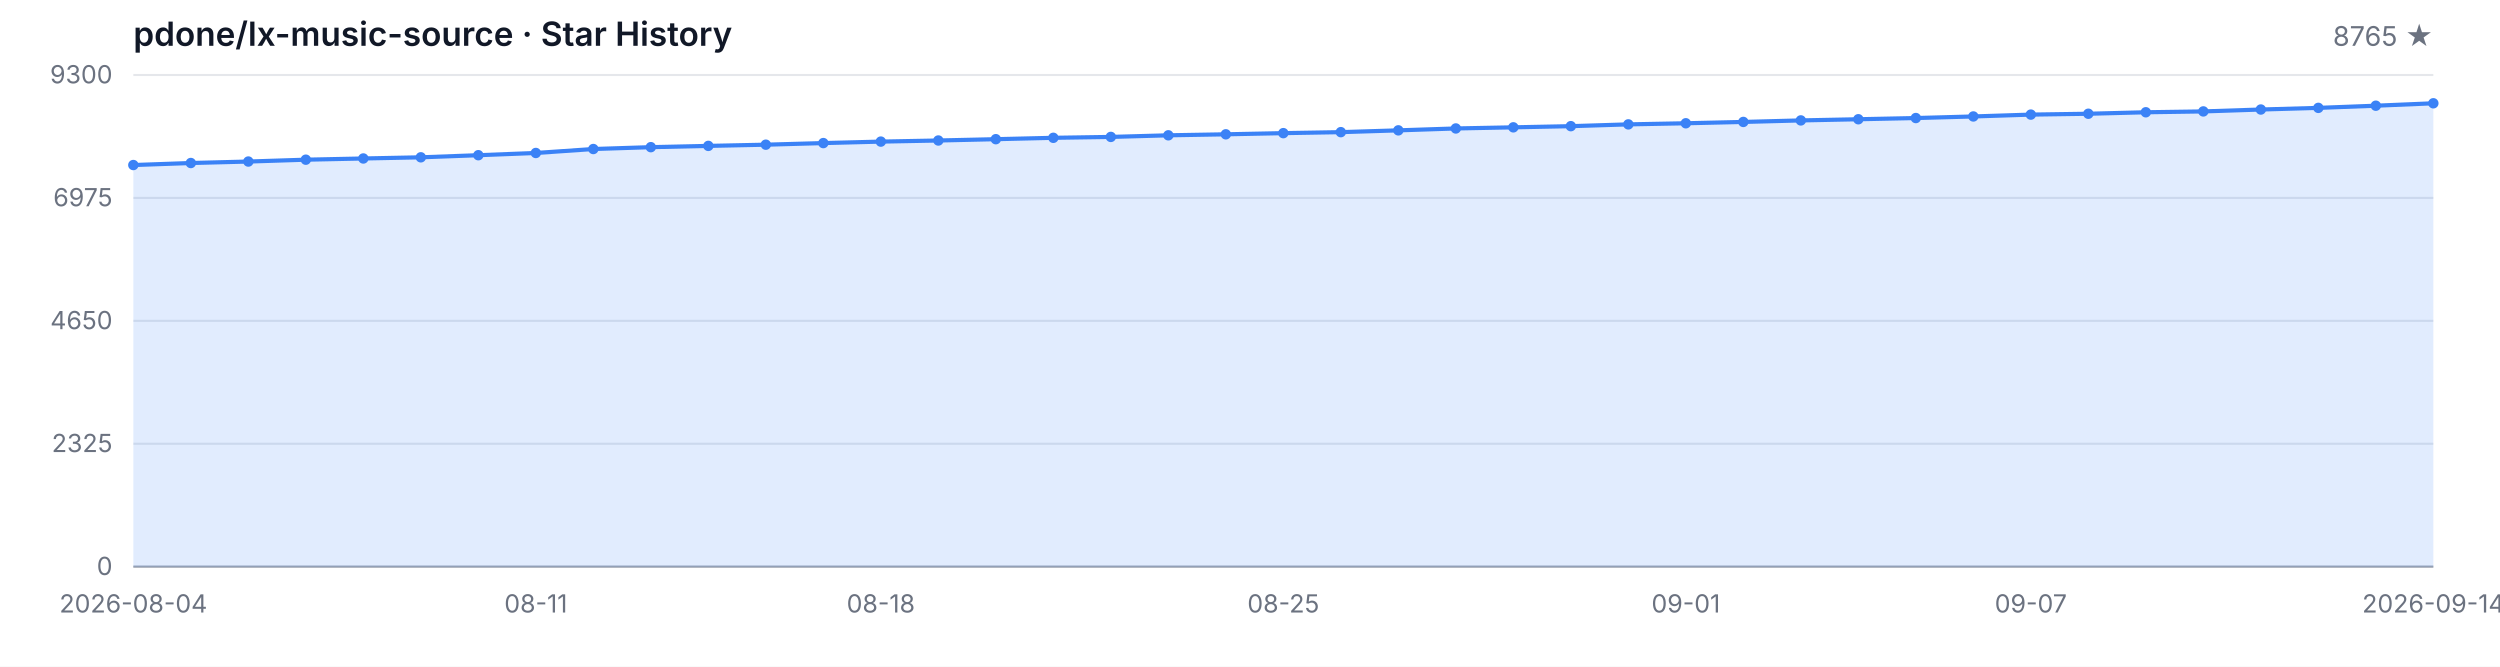
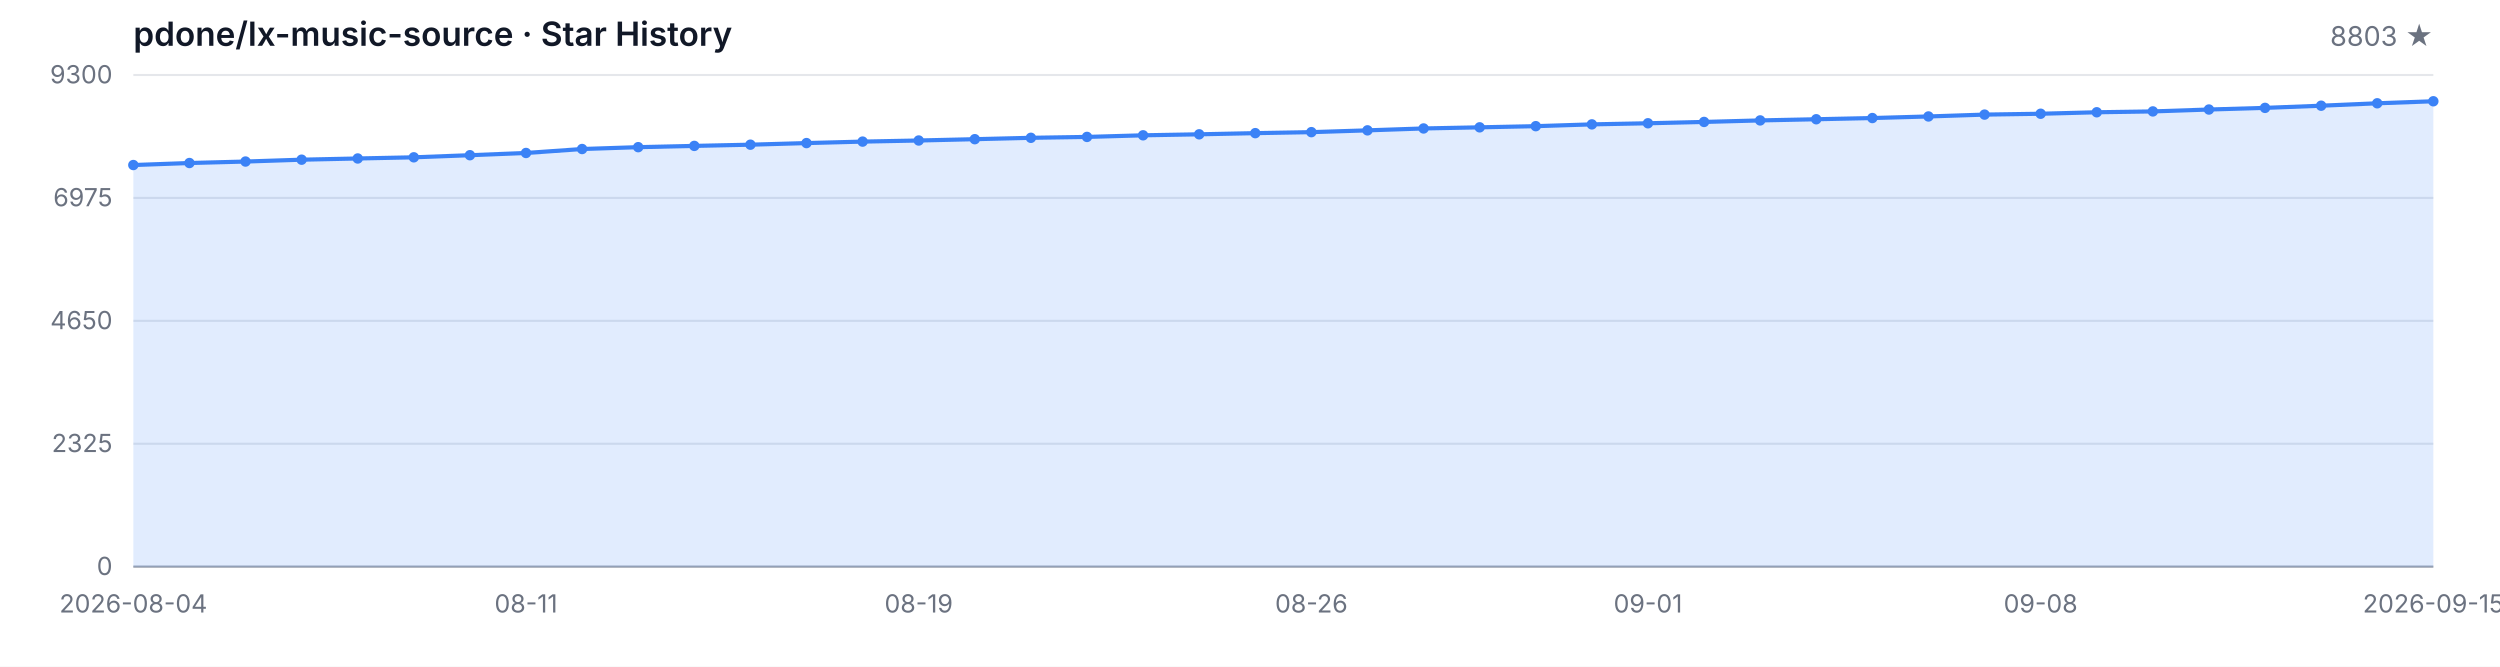
<svg xmlns="http://www.w3.org/2000/svg" width="1200" height="320" viewBox="0 0 1200 320" role="img" aria-label="Star History">
  <style>
  .bg { fill: #ffffff; }
  .grid { stroke: #e5e7eb; stroke-width: 1; }
  .axis { stroke: #9ca3af; stroke-width: 1; }
  .area { fill: rgba(59, 130, 246, 0.15); }
  .line { fill: none; stroke: #3b82f6; stroke-width: 2; stroke-linejoin: round; stroke-linecap: round; }
  .dot { fill: #3b82f6; }
  .tlabel { fill: #6b7280; font-family: -apple-system, BlinkMacSystemFont, 'Segoe UI', sans-serif; font-size: 12px; }
  .title { fill: #111827; font-family: -apple-system, BlinkMacSystemFont, 'Segoe UI', sans-serif; font-size: 16px; font-weight: 600; }
  .subtitle { fill: #6b7280; font-family: -apple-system, BlinkMacSystemFont, 'Segoe UI', sans-serif; font-size: 13px; }
  @media (prefers-color-scheme: dark) {
    .bg { fill: #0d1117; }
    .grid { stroke: #21262d; }
    .axis { stroke: #484f58; }
    .area { fill: rgba(58, 132, 255, 0.18); }
    .line { stroke: #58a6ff; }
    .dot { fill: #58a6ff; }
    .tlabel { fill: #8b949e; }
    .title { fill: #c9d1d9; }
    .subtitle { fill: #8b949e; }
  }
</style>
  <rect class="bg" width="1200" height="320" />
  <text class="title" x="64" y="22">pdone/lx-music-source · Star History</text>
-   <text class="subtitle" x="1168" y="22" text-anchor="end">8765 ★</text>
+   <text class="subtitle" x="1168" y="22" text-anchor="end">8803 ★</text>
  <line class="grid" x1="64" y1="272.00" x2="1168" y2="272.00" />
  <line class="grid" x1="64" y1="213.00" x2="1168" y2="213.00" />
  <line class="grid" x1="64" y1="154.00" x2="1168" y2="154.00" />
  <line class="grid" x1="64" y1="95.00" x2="1168" y2="95.00" />
  <line class="grid" x1="64" y1="36.00" x2="1168" y2="36.00" />
  <text class="tlabel" x="54" y="276.00" text-anchor="end">0</text>
  <text class="tlabel" x="54" y="217.00" text-anchor="end">2325</text>
  <text class="tlabel" x="54" y="158.00" text-anchor="end">4650</text>
  <text class="tlabel" x="54" y="99.00" text-anchor="end">6975</text>
  <text class="tlabel" x="54" y="40.00" text-anchor="end">9300</text>
  <line class="axis" x1="64" y1="272" x2="1168" y2="272" />
-   <path class="area" d="M 64.00 272.00 L 64.00 79.22 L 91.60 78.25 L 119.20 77.54 L 146.80 76.65 L 174.40 76.07 L 202.00 75.51 L 229.60 74.50 L 257.20 73.43 L 284.80 71.53 L 312.40 70.64 L 340.00 70.03 L 367.60 69.45 L 395.20 68.68 L 422.80 67.97 L 450.40 67.44 L 478.00 66.81 L 505.60 66.15 L 533.20 65.72 L 560.80 64.95 L 588.40 64.47 L 616.00 63.91 L 643.60 63.43 L 671.20 62.57 L 698.80 61.66 L 726.40 61.12 L 754.00 60.56 L 781.60 59.70 L 809.20 59.17 L 836.80 58.53 L 864.40 57.80 L 892.00 57.24 L 919.60 56.66 L 947.20 55.90 L 974.80 55.01 L 1002.40 54.60 L 1030.00 53.89 L 1057.60 53.48 L 1085.20 52.57 L 1112.80 51.78 L 1140.40 50.74 L 1168.00 49.58 L 1168.00 272.00 Z" />
-   <path class="line" d="M 64.00 79.22 L 91.60 78.25 L 119.20 77.54 L 146.80 76.65 L 174.40 76.07 L 202.00 75.51 L 229.60 74.50 L 257.20 73.43 L 284.80 71.53 L 312.40 70.64 L 340.00 70.03 L 367.60 69.45 L 395.20 68.68 L 422.80 67.97 L 450.40 67.44 L 478.00 66.81 L 505.60 66.15 L 533.20 65.72 L 560.80 64.95 L 588.40 64.47 L 616.00 63.91 L 643.60 63.43 L 671.20 62.57 L 698.80 61.66 L 726.40 61.12 L 754.00 60.56 L 781.60 59.70 L 809.20 59.17 L 836.80 58.53 L 864.40 57.80 L 892.00 57.24 L 919.60 56.66 L 947.20 55.90 L 974.80 55.01 L 1002.40 54.60 L 1030.00 53.89 L 1057.60 53.48 L 1085.20 52.57 L 1112.80 51.78 L 1140.40 50.74 L 1168.00 49.58" />
+   <path class="area" d="M 64.00 272.00 L 64.00 79.22 L 90.93 78.25 L 117.85 77.54 L 144.78 76.65 L 171.71 76.07 L 198.63 75.51 L 225.56 74.50 L 252.49 73.43 L 279.41 71.53 L 306.34 70.64 L 333.27 70.03 L 360.20 69.45 L 387.12 68.68 L 414.05 67.97 L 440.98 67.44 L 467.90 66.81 L 494.83 66.15 L 521.76 65.72 L 548.68 64.95 L 575.61 64.47 L 602.54 63.91 L 629.46 63.43 L 656.39 62.57 L 683.32 61.66 L 710.24 61.12 L 737.17 60.56 L 764.10 59.70 L 791.02 59.17 L 817.95 58.53 L 844.88 57.80 L 871.80 57.24 L 898.73 56.66 L 925.66 55.90 L 952.59 55.01 L 979.51 54.60 L 1006.44 53.89 L 1033.37 53.48 L 1060.29 52.57 L 1087.22 51.78 L 1114.15 50.74 L 1141.07 49.58 L 1168.00 48.61 L 1168.00 272.00 Z" />
+   <path class="line" d="M 64.00 79.22 L 90.93 78.25 L 117.85 77.54 L 144.78 76.65 L 171.71 76.07 L 198.63 75.51 L 225.56 74.50 L 252.49 73.43 L 279.41 71.53 L 306.34 70.64 L 333.27 70.03 L 360.20 69.45 L 387.12 68.68 L 414.05 67.97 L 440.98 67.44 L 467.90 66.81 L 494.83 66.15 L 521.76 65.72 L 548.68 64.95 L 575.61 64.47 L 602.54 63.91 L 629.46 63.43 L 656.39 62.57 L 683.32 61.66 L 710.24 61.12 L 737.17 60.56 L 764.10 59.70 L 791.02 59.17 L 817.95 58.53 L 844.88 57.80 L 871.80 57.24 L 898.73 56.66 L 925.66 55.90 L 952.59 55.01 L 979.51 54.60 L 1006.44 53.89 L 1033.37 53.48 L 1060.29 52.57 L 1087.22 51.78 L 1114.15 50.74 L 1141.07 49.58 L 1168.00 48.61" />
  <circle class="dot" cx="64.00" cy="79.22" r="2.5" />
-   <circle class="dot" cx="91.60" cy="78.25" r="2.5" />
-   <circle class="dot" cx="119.20" cy="77.54" r="2.5" />
-   <circle class="dot" cx="146.80" cy="76.65" r="2.5" />
-   <circle class="dot" cx="174.40" cy="76.07" r="2.5" />
-   <circle class="dot" cx="202.00" cy="75.51" r="2.5" />
-   <circle class="dot" cx="229.60" cy="74.50" r="2.5" />
-   <circle class="dot" cx="257.20" cy="73.43" r="2.5" />
-   <circle class="dot" cx="284.80" cy="71.53" r="2.5" />
-   <circle class="dot" cx="312.40" cy="70.64" r="2.5" />
-   <circle class="dot" cx="340.00" cy="70.03" r="2.5" />
-   <circle class="dot" cx="367.60" cy="69.45" r="2.5" />
-   <circle class="dot" cx="395.20" cy="68.68" r="2.5" />
-   <circle class="dot" cx="422.80" cy="67.97" r="2.5" />
-   <circle class="dot" cx="450.40" cy="67.44" r="2.5" />
-   <circle class="dot" cx="478.00" cy="66.81" r="2.5" />
-   <circle class="dot" cx="505.60" cy="66.15" r="2.5" />
-   <circle class="dot" cx="533.20" cy="65.72" r="2.5" />
-   <circle class="dot" cx="560.80" cy="64.95" r="2.5" />
-   <circle class="dot" cx="588.40" cy="64.47" r="2.5" />
-   <circle class="dot" cx="616.00" cy="63.91" r="2.5" />
-   <circle class="dot" cx="643.60" cy="63.43" r="2.5" />
-   <circle class="dot" cx="671.20" cy="62.57" r="2.5" />
-   <circle class="dot" cx="698.80" cy="61.66" r="2.5" />
-   <circle class="dot" cx="726.40" cy="61.12" r="2.5" />
-   <circle class="dot" cx="754.00" cy="60.56" r="2.5" />
-   <circle class="dot" cx="781.60" cy="59.70" r="2.5" />
-   <circle class="dot" cx="809.20" cy="59.17" r="2.5" />
-   <circle class="dot" cx="836.80" cy="58.53" r="2.5" />
-   <circle class="dot" cx="864.40" cy="57.80" r="2.5" />
-   <circle class="dot" cx="892.00" cy="57.24" r="2.5" />
-   <circle class="dot" cx="919.60" cy="56.66" r="2.5" />
-   <circle class="dot" cx="947.20" cy="55.90" r="2.5" />
-   <circle class="dot" cx="974.80" cy="55.01" r="2.5" />
-   <circle class="dot" cx="1002.40" cy="54.60" r="2.5" />
-   <circle class="dot" cx="1030.00" cy="53.89" r="2.5" />
-   <circle class="dot" cx="1057.60" cy="53.48" r="2.5" />
-   <circle class="dot" cx="1085.20" cy="52.57" r="2.5" />
-   <circle class="dot" cx="1112.80" cy="51.78" r="2.5" />
-   <circle class="dot" cx="1140.40" cy="50.74" r="2.5" />
-   <circle class="dot" cx="1168.00" cy="49.58" r="2.5" />
+   <circle class="dot" cx="90.93" cy="78.25" r="2.5" />
+   <circle class="dot" cx="117.85" cy="77.54" r="2.5" />
+   <circle class="dot" cx="144.78" cy="76.65" r="2.5" />
+   <circle class="dot" cx="171.71" cy="76.07" r="2.5" />
+   <circle class="dot" cx="198.63" cy="75.51" r="2.5" />
+   <circle class="dot" cx="225.56" cy="74.50" r="2.5" />
+   <circle class="dot" cx="252.49" cy="73.43" r="2.5" />
+   <circle class="dot" cx="279.41" cy="71.53" r="2.5" />
+   <circle class="dot" cx="306.34" cy="70.64" r="2.5" />
+   <circle class="dot" cx="333.27" cy="70.03" r="2.5" />
+   <circle class="dot" cx="360.20" cy="69.45" r="2.5" />
+   <circle class="dot" cx="387.12" cy="68.68" r="2.5" />
+   <circle class="dot" cx="414.05" cy="67.97" r="2.5" />
+   <circle class="dot" cx="440.98" cy="67.44" r="2.5" />
+   <circle class="dot" cx="467.90" cy="66.81" r="2.5" />
+   <circle class="dot" cx="494.83" cy="66.15" r="2.5" />
+   <circle class="dot" cx="521.76" cy="65.72" r="2.5" />
+   <circle class="dot" cx="548.68" cy="64.95" r="2.5" />
+   <circle class="dot" cx="575.61" cy="64.47" r="2.5" />
+   <circle class="dot" cx="602.54" cy="63.91" r="2.5" />
+   <circle class="dot" cx="629.46" cy="63.43" r="2.5" />
+   <circle class="dot" cx="656.39" cy="62.57" r="2.5" />
+   <circle class="dot" cx="683.32" cy="61.66" r="2.5" />
+   <circle class="dot" cx="710.24" cy="61.12" r="2.5" />
+   <circle class="dot" cx="737.17" cy="60.56" r="2.5" />
+   <circle class="dot" cx="764.10" cy="59.70" r="2.5" />
+   <circle class="dot" cx="791.02" cy="59.17" r="2.5" />
+   <circle class="dot" cx="817.95" cy="58.53" r="2.5" />
+   <circle class="dot" cx="844.88" cy="57.80" r="2.5" />
+   <circle class="dot" cx="871.80" cy="57.24" r="2.5" />
+   <circle class="dot" cx="898.73" cy="56.66" r="2.5" />
+   <circle class="dot" cx="925.66" cy="55.90" r="2.5" />
+   <circle class="dot" cx="952.59" cy="55.01" r="2.5" />
+   <circle class="dot" cx="979.51" cy="54.60" r="2.5" />
+   <circle class="dot" cx="1006.44" cy="53.89" r="2.5" />
+   <circle class="dot" cx="1033.37" cy="53.48" r="2.5" />
+   <circle class="dot" cx="1060.29" cy="52.57" r="2.5" />
+   <circle class="dot" cx="1087.22" cy="51.78" r="2.5" />
+   <circle class="dot" cx="1114.15" cy="50.74" r="2.5" />
+   <circle class="dot" cx="1141.07" cy="49.58" r="2.5" />
+   <circle class="dot" cx="1168.00" cy="48.61" r="2.5" />
  <text class="tlabel" x="64.00" y="294" text-anchor="middle">2026-08-04</text>
-   <text class="tlabel" x="257.20" y="294" text-anchor="middle">08-11</text>
-   <text class="tlabel" x="422.80" y="294" text-anchor="middle">08-18</text>
-   <text class="tlabel" x="616.00" y="294" text-anchor="middle">08-25</text>
-   <text class="tlabel" x="809.20" y="294" text-anchor="middle">09-01</text>
-   <text class="tlabel" x="974.80" y="294" text-anchor="middle">09-07</text>
-   <text class="tlabel" x="1168.00" y="294" text-anchor="middle">2026-09-14</text>
+   <text class="tlabel" x="252.49" y="294" text-anchor="middle">08-11</text>
+   <text class="tlabel" x="440.98" y="294" text-anchor="middle">08-19</text>
+   <text class="tlabel" x="629.46" y="294" text-anchor="middle">08-26</text>
+   <text class="tlabel" x="791.02" y="294" text-anchor="middle">09-01</text>
+   <text class="tlabel" x="979.51" y="294" text-anchor="middle">09-08</text>
+   <text class="tlabel" x="1168.00" y="294" text-anchor="middle">2026-09-15</text>
</svg>
